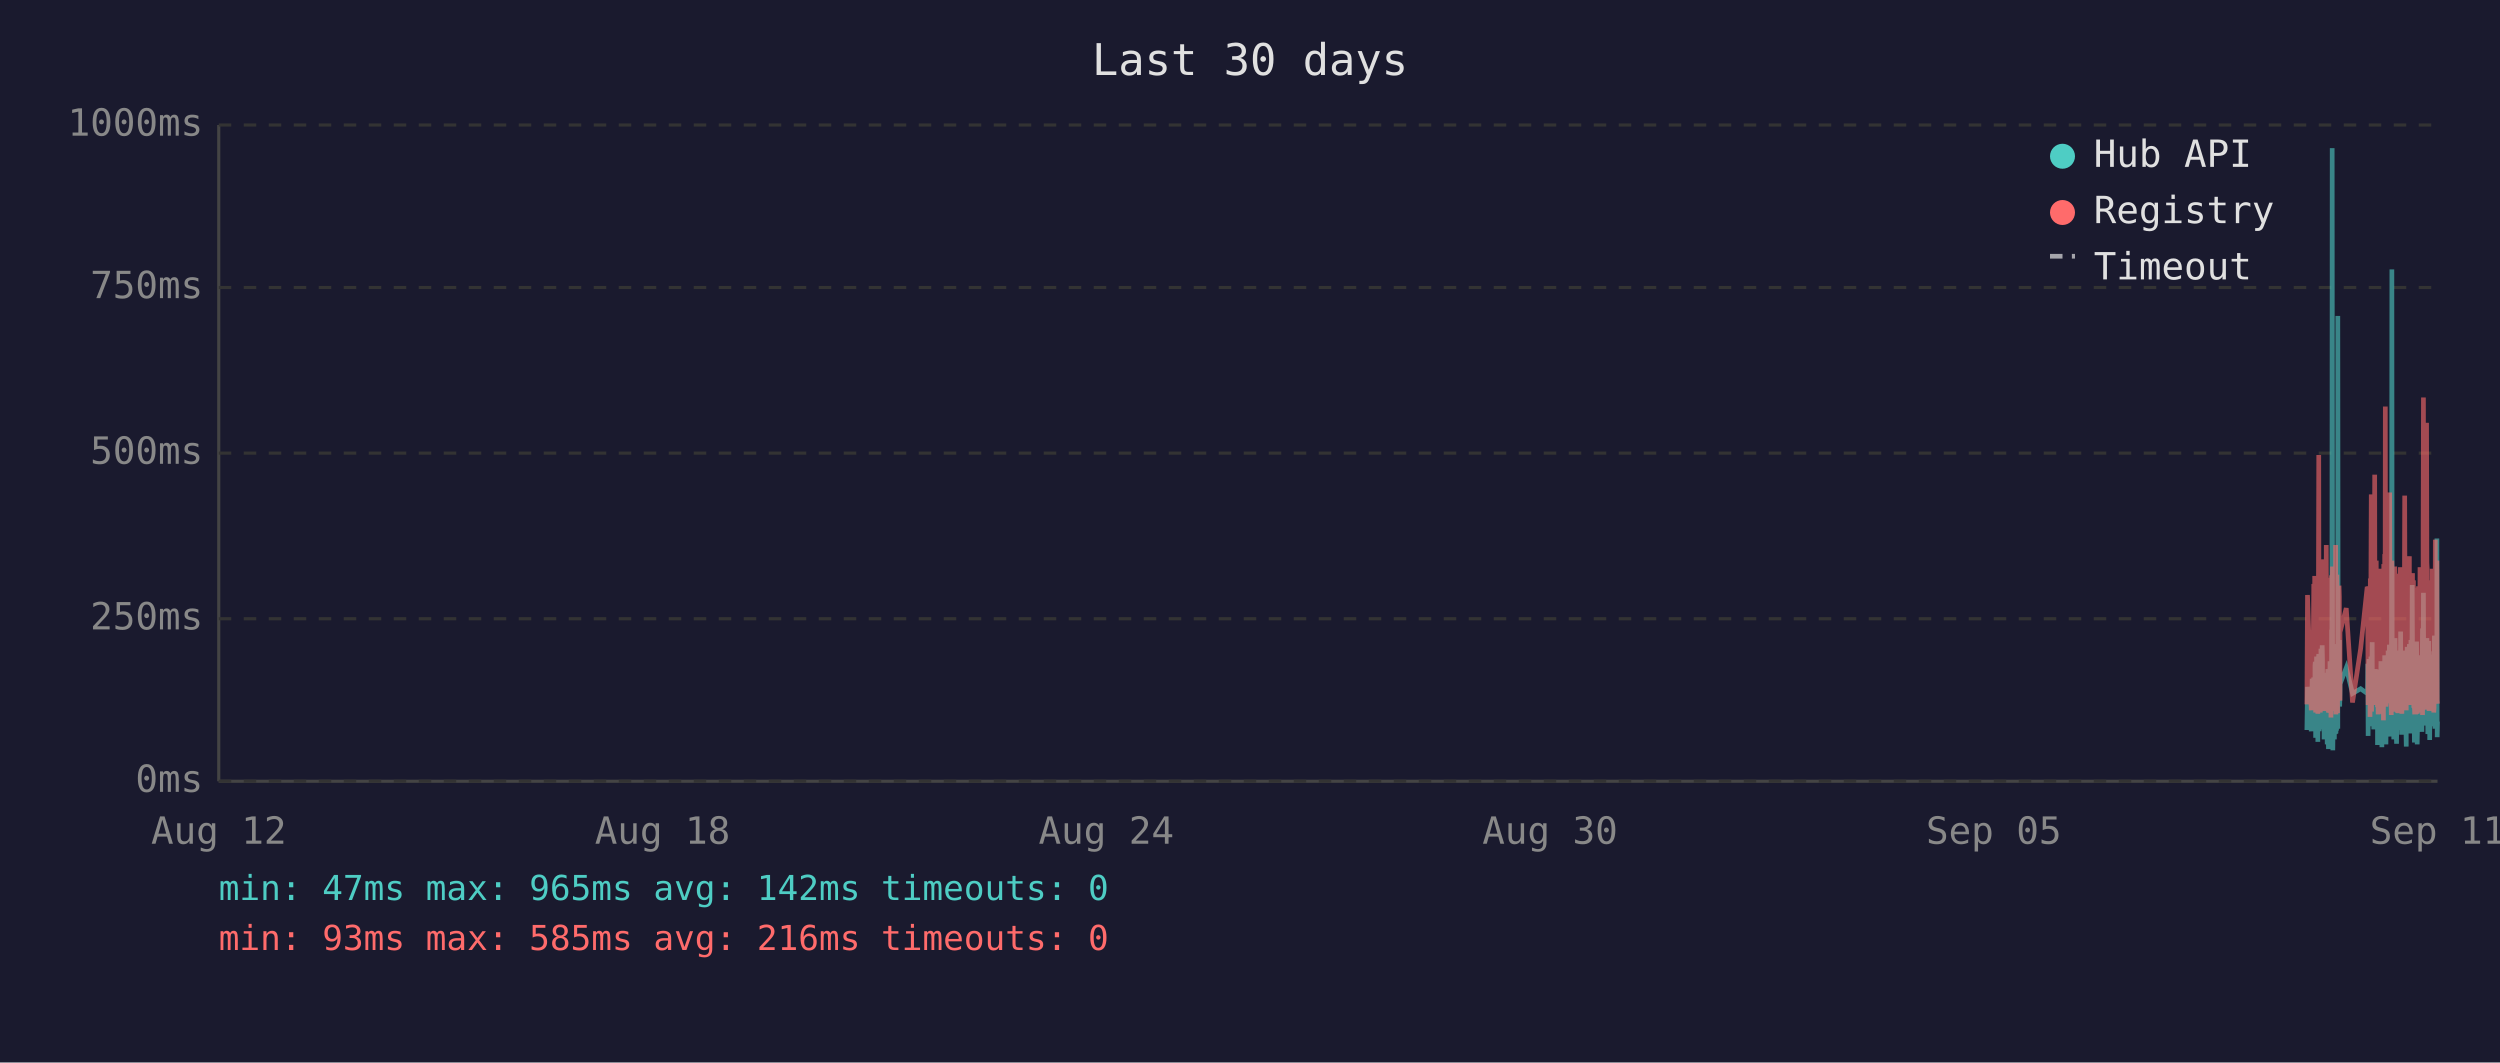
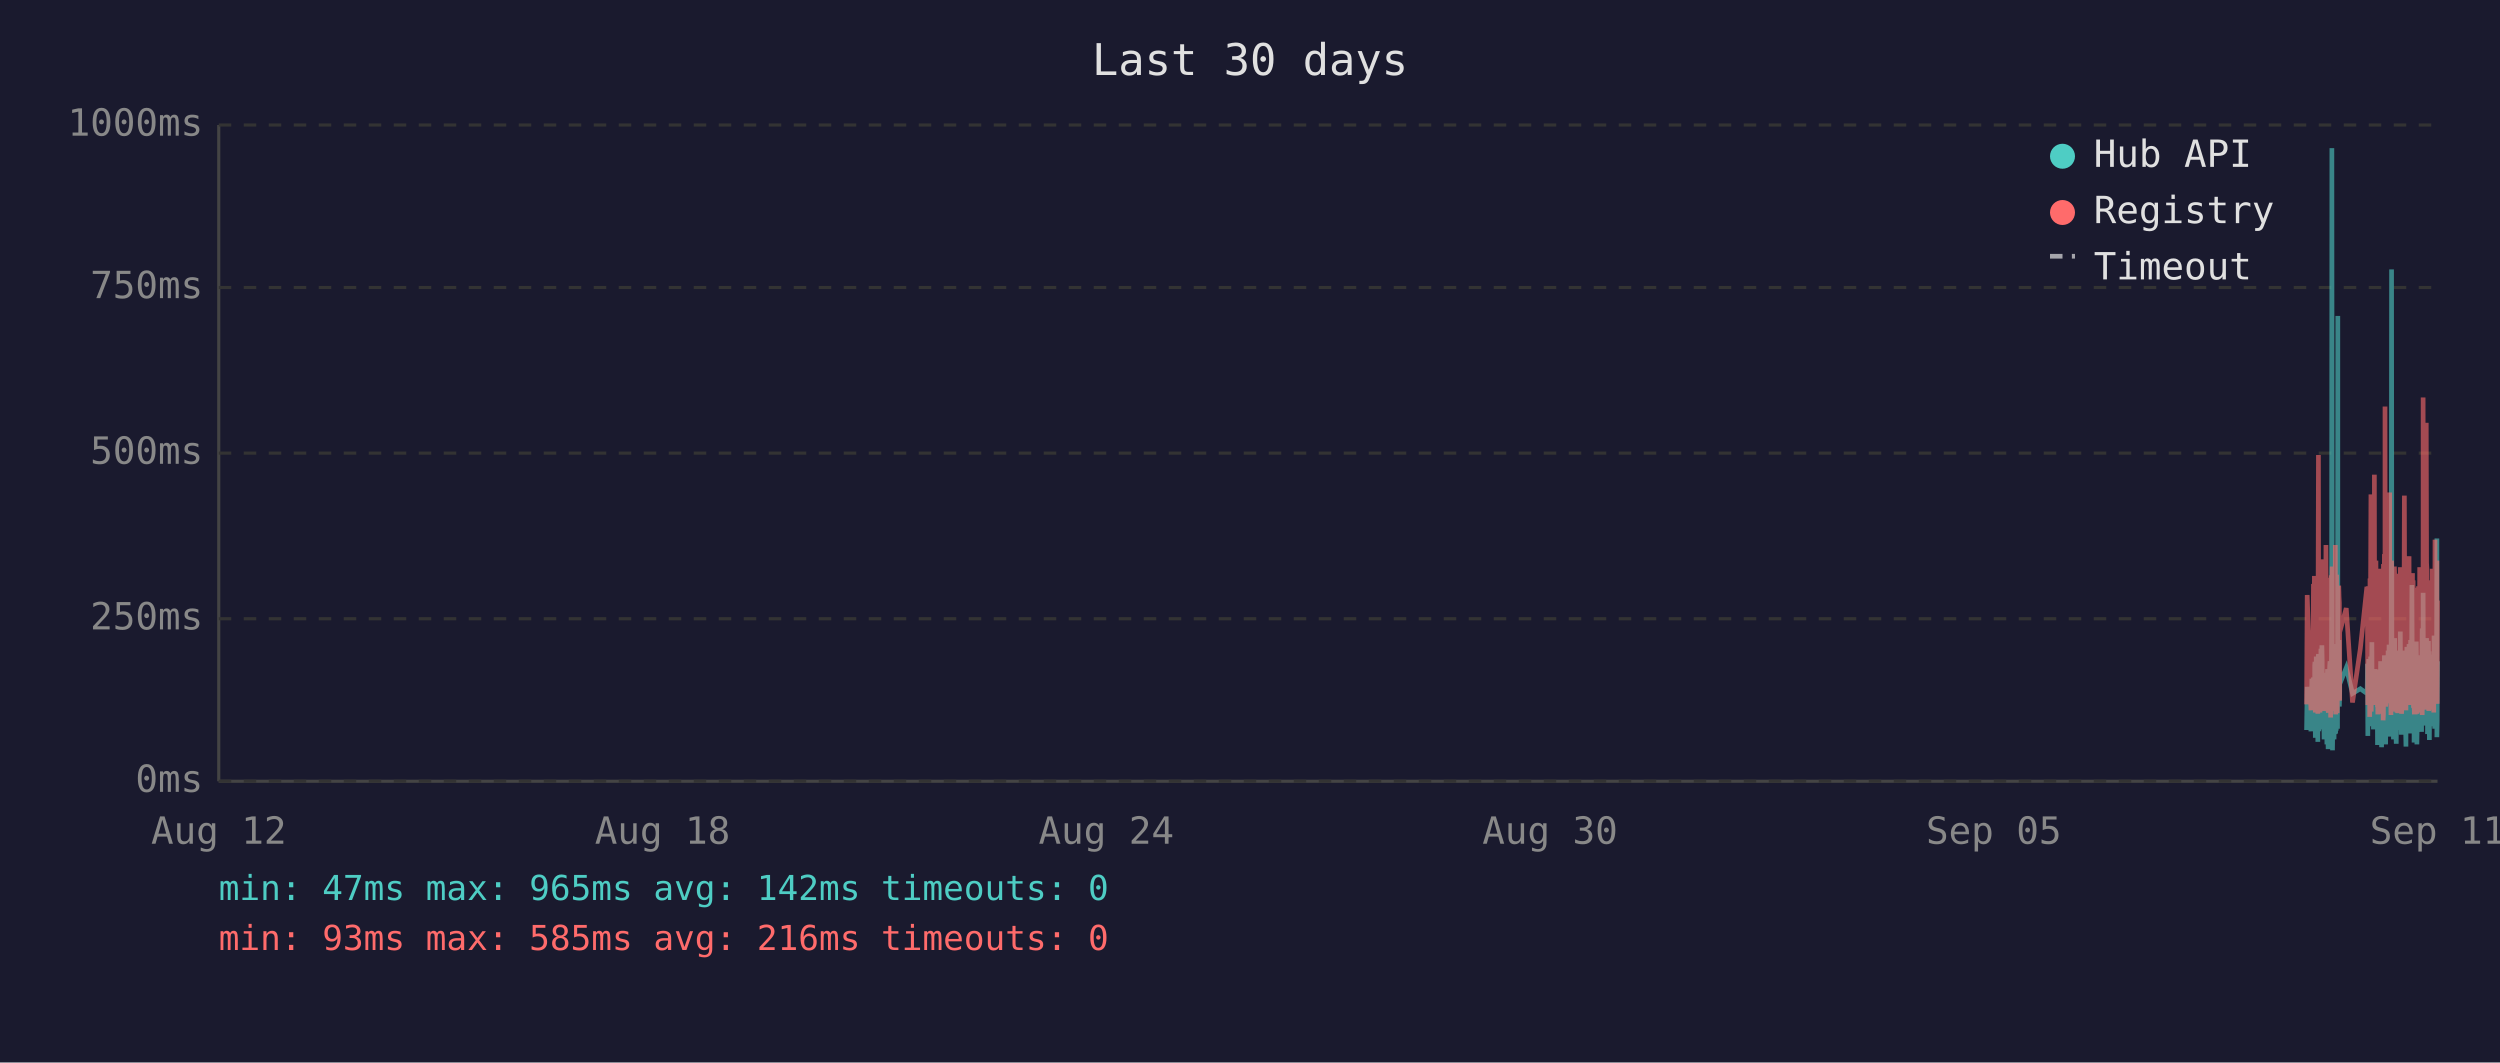
<svg xmlns="http://www.w3.org/2000/svg" viewBox="0 0 800 340" font-family="monospace" font-size="12">
  <rect width="800" height="340" fill="#1a1a2e" />
  <text x="400" y="24" fill="#e0e0e0" font-size="14" text-anchor="middle">Last 30 days</text>
  <line x1="70" y1="40" x2="70" y2="250" stroke="#444" stroke-width="1" />
  <line x1="70" y1="250" x2="780" y2="250" stroke="#444" stroke-width="1" />
  <line x1="70" y1="250" x2="780" y2="250" stroke="#333" stroke-width="1" stroke-dasharray="4" />
  <text x="65" y="250" fill="#888" text-anchor="end" dominant-baseline="middle">0ms</text>
  <line x1="70" y1="198" x2="780" y2="198" stroke="#333" stroke-width="1" stroke-dasharray="4" />
  <text x="65" y="198" fill="#888" text-anchor="end" dominant-baseline="middle">250ms</text>
  <line x1="70" y1="145" x2="780" y2="145" stroke="#333" stroke-width="1" stroke-dasharray="4" />
  <text x="65" y="145" fill="#888" text-anchor="end" dominant-baseline="middle">500ms</text>
  <line x1="70" y1="92" x2="780" y2="92" stroke="#333" stroke-width="1" stroke-dasharray="4" />
  <text x="65" y="92" fill="#888" text-anchor="end" dominant-baseline="middle">750ms</text>
  <line x1="70" y1="40" x2="780" y2="40" stroke="#333" stroke-width="1" stroke-dasharray="4" />
  <text x="65" y="40" fill="#888" text-anchor="end" dominant-baseline="middle">1000ms</text>
  <text x="70" y="270" fill="#888" text-anchor="middle">Aug 12</text>
  <text x="212" y="270" fill="#888" text-anchor="middle">Aug 18</text>
  <text x="354" y="270" fill="#888" text-anchor="middle">Aug 24</text>
  <text x="496" y="270" fill="#888" text-anchor="middle">Aug 30</text>
  <text x="638" y="270" fill="#888" text-anchor="middle">Sep 05</text>
  <text x="780" y="270" fill="#888" text-anchor="middle">Sep 11</text>
-   <polyline points="738.2,233.6 738.4,219.8 739.6,234.0 739.9,217.2 740.1,223.3 740.4,216.8 740.5,222.3 740.6,224.2 740.7,225.0 740.8,233.6 740.8,213.0 740.9,211.8 741.0,236.1 741.0,235.1 741.1,223.8 741.2,221.2 741.2,222.3 741.3,210.1 741.4,223.3 741.5,234.7 741.6,220.6 741.7,218.9 741.7,237.4 741.8,223.1 741.9,210.9 742.0,209.3 742.1,234.0 742.2,217.0 742.2,214.3 742.3,230.9 742.4,233.4 742.5,220.6 742.5,221.2 742.6,220.6 742.7,215.8 742.7,207.6 742.8,216.6 742.9,213.9 743.0,218.9 743.1,206.5 743.2,211.4 743.2,228.4 743.3,226.1 743.4,220.2 743.5,221.2 743.6,221.9 743.7,228.8 743.7,236.6 743.8,221.9 743.9,215.3 744.0,231.1 744.1,221.9 744.2,221.2 744.2,218.7 744.3,234.7 744.4,221.2 744.5,218.1 744.6,223.1 744.7,238.2 744.7,220.8 744.8,224.8 744.9,214.1 745.0,232.6 745.1,239.7 745.1,237.6 745.2,232.6 745.3,219.1 745.4,219.8 745.5,217.2 745.6,213.2 745.6,211.6 745.7,220.2 745.8,216.6 745.9,222.5 745.9,234.7 746.0,229.4 746.1,225.6 746.1,201.5 746.2,223.8 746.3,47.4 746.4,196.0 746.5,240.1 746.6,231.1 746.6,221.0 746.7,225.0 746.8,217.9 746.9,212.8 747.0,236.6 747.1,222.7 747.1,222.9 747.2,221.0 747.3,234.9 747.4,209.0 747.5,234.7 747.6,213.5 747.6,206.1 747.7,233.8 747.8,220.2 747.9,230.7 748.0,223.8 748.1,233.2 748.1,101.1 748.2,207.2 748.3,217.9 748.4,218.9 748.5,224.4 748.6,204.8 748.6,216.6 748.7,226.1 748.8,221.2 748.8,218.9 750.8,213.7 752.8,221.9 755.4,220.4 757.5,221.9 757.6,221.0 757.7,212.4 757.8,235.5 757.9,214.1 757.9,215.3 758.0,214.3 758.1,210.9 758.2,219.5 758.3,221.0 758.4,222.9 758.4,232.4 758.5,217.4 758.6,231.1 758.7,210.1 758.8,216.0 758.8,232.2 758.9,226.1 759.0,216.2 759.1,205.5 759.2,230.3 759.3,217.4 759.3,224.4 759.4,232.2 759.5,215.8 759.6,233.4 759.7,214.5 759.8,219.3 759.9,221.9 760.0,227.3 760.1,214.1 760.2,222.9 760.3,215.6 760.3,218.3 760.4,220.0 760.5,215.1 760.6,230.1 760.7,214.3 760.8,215.8 760.8,238.4 760.9,223.8 761.0,238.0 761.1,222.1 761.2,222.1 761.3,230.5 761.3,220.2 761.4,216.8 761.5,225.6 761.6,236.1 761.7,221.9 761.8,216.8 761.8,220.6 761.9,211.6 762.0,216.6 762.1,233.8 762.2,239.1 762.2,234.9 762.3,227.3 762.4,229.4 762.5,211.6 762.6,215.1 762.7,215.8 762.7,236.1 762.7,235.3 762.8,221.7 762.9,216.8 763.0,233.8 763.1,209.7 763.2,223.8 763.2,222.7 763.3,216.6 763.4,229.4 763.5,238.2 763.6,229.6 763.7,220.4 763.7,214.5 763.8,220.4 763.9,229.8 764.0,221.2 764.1,219.3 764.2,217.4 764.2,208.2 764.3,218.5 764.4,208.2 764.5,218.9 764.6,206.3 764.7,235.7 764.7,212.2 764.8,213.9 764.9,219.8 765.0,218.7 765.1,233.0 765.2,219.3 765.2,226.1 765.3,197.1 765.4,86.2 765.5,216.0 765.6,233.8 765.6,208.2 765.7,213.0 765.8,210.3 765.9,223.3 766.0,236.6 766.1,217.9 766.1,205.9 766.2,216.4 766.3,216.4 766.4,204.2 766.5,216.4 766.6,219.8 766.6,213.7 766.6,231.7 766.7,223.1 766.8,234.9 766.9,238.0 767.0,228.2 767.1,231.5 767.1,222.1 767.2,222.1 767.3,233.6 767.4,219.5 767.5,208.2 767.6,225.8 767.6,212.8 767.7,221.0 767.8,233.2 767.9,224.4 768.0,231.5 768.1,216.0 768.1,218.9 768.2,202.1 768.3,224.6 768.4,217.7 768.5,235.1 768.6,222.9 768.6,226.1 768.7,221.4 768.8,219.8 768.9,211.4 769.0,212.2 769.1,220.8 769.1,208.2 769.2,221.4 769.3,222.5 769.4,214.9 769.5,220.2 769.6,209.0 769.6,219.5 769.7,220.2 769.8,215.3 769.9,218.7 769.9,233.4 770.0,238.9 770.0,210.9 770.1,223.5 770.2,213.2 770.3,207.0 770.4,219.5 770.5,216.4 770.5,223.3 770.6,224.2 770.7,215.3 770.8,210.9 770.9,221.0 771.0,206.1 771.0,233.0 771.1,220.4 771.2,210.7 771.3,220.2 771.4,234.7 771.5,204.8 771.5,219.1 771.6,228.6 771.7,214.3 771.8,222.3 771.9,187.2 772.0,208.6 772.0,221.2 772.1,207.4 772.2,220.6 772.3,221.4 772.4,228.4 772.5,223.5 772.5,226.5 772.6,237.6 772.6,221.4 772.7,234.2 772.8,220.8 772.9,214.9 773.0,234.5 773.0,217.0 773.1,227.1 773.2,221.7 773.3,205.3 773.4,215.6 773.4,226.5 773.5,238.2 773.6,232.6 773.7,223.3 773.8,216.8 773.9,234.0 773.9,225.4 774.0,218.1 774.1,209.9 774.2,218.3 774.3,225.6 774.4,209.7 774.5,211.6 774.5,224.0 774.6,219.1 774.6,221.4 774.7,223.8 774.8,233.4 774.9,226.7 775.0,234.2 775.0,222.9 775.1,213.0 775.2,201.1 775.3,229.2 775.4,220.8 775.4,215.8 775.5,189.7 775.6,223.5 775.7,208.8 775.8,223.3 775.9,217.7 775.9,207.8 776.0,218.1 776.1,213.9 776.2,212.0 776.3,218.9 776.4,218.3 776.4,232.2 776.5,206.3 776.6,204.2 776.7,218.5 776.8,230.9 776.8,218.3 776.9,234.9 777.0,229.8 777.1,215.3 777.2,205.1 777.3,232.6 777.3,231.1 777.4,208.4 777.5,236.8 777.6,218.9 777.7,228.6 777.8,228.4 777.8,209.5 777.9,217.0 778.0,232.4 778.1,230.1 778.2,212.8 778.3,223.8 778.3,221.4 778.4,232.2 778.5,218.1 778.6,222.5 778.7,229.4 778.8,221.2 778.8,230.3 778.9,224.2 779.0,203.4 779.1,208.2 779.2,233.2 779.3,222.9 779.3,228.2 779.4,216.6 779.5,219.3 779.6,221.0 779.7,214.5 779.8,211.8 779.8,172.3 779.9,235.9 780.0,230.9" fill="none" stroke="#4ecdc4" stroke-width="1.5" opacity="0.6" />
-   <polyline points="738.2,225.4 738.4,190.4 739.6,227.3 739.9,201.7 740.1,226.5 740.4,187.6 740.5,187.6 740.6,215.8 740.7,184.3 740.8,224.6 740.8,206.3 740.9,192.5 741.0,228.0 741.0,225.8 741.1,209.0 741.2,204.0 741.2,209.0 741.3,196.2 741.4,224.4 741.5,225.8 741.6,206.1 741.7,204.2 741.7,228.4 741.8,222.3 741.9,186.0 742.0,145.6 742.1,226.3 742.2,215.1 742.2,226.3 742.3,224.2 742.4,226.5 742.5,228.0 742.5,228.0 742.6,206.5 742.7,198.1 742.7,181.3 742.8,193.1 742.9,199.4 743.0,181.1 743.1,201.1 743.2,196.7 743.2,223.5 743.3,214.9 743.4,179.0 743.5,185.3 743.6,227.5 743.7,225.8 743.7,226.7 743.8,185.7 743.9,209.5 744.0,224.4 744.1,184.9 744.2,184.5 744.2,206.3 744.3,225.0 744.4,174.4 744.5,200.7 744.6,185.3 744.7,226.5 744.7,186.4 744.8,222.7 744.9,190.8 745.0,216.6 745.1,227.5 745.1,228.0 745.2,227.7 745.3,186.6 745.4,210.5 745.5,200.2 745.6,200.4 745.6,198.1 745.7,206.1 745.8,190.4 745.9,184.9 745.9,229.6 746.0,217.7 746.1,184.1 746.1,188.3 746.2,216.6 746.3,187.8 746.4,181.3 746.5,227.5 746.6,225.6 746.6,207.4 746.7,226.5 746.8,201.3 746.9,193.9 747.0,226.9 747.1,184.1 747.1,209.0 747.2,185.5 747.3,225.8 747.4,174.4 747.5,228.6 747.6,192.7 747.6,197.5 747.7,224.0 747.8,183.9 747.9,225.0 748.0,228.2 748.1,216.0 748.1,209.9 748.2,192.2 748.3,193.3 748.4,221.7 748.5,187.4 748.6,191.0 748.6,192.9 748.7,217.2 748.8,224.2 748.8,202.3 750.8,194.6 752.8,224.8 755.4,207.6 757.5,187.8 757.6,188.7 757.7,201.7 757.8,225.6 757.9,191.0 757.9,187.6 758.0,190.8 758.1,190.6 758.2,208.8 758.3,210.5 758.4,216.0 758.4,229.4 758.5,185.1 758.6,218.7 758.7,182.8 758.8,158.2 758.8,221.7 758.9,227.7 759.0,191.8 759.1,178.8 759.2,225.4 759.3,203.0 759.3,219.5 759.4,219.3 759.5,205.3 759.6,225.6 759.7,182.0 759.8,181.3 759.9,151.9 760.0,218.5 760.1,189.1 760.2,208.0 760.3,207.4 760.3,210.1 760.4,179.4 760.5,202.1 760.6,224.2 760.7,194.3 760.8,189.9 760.8,226.3 760.9,196.4 761.0,228.6 761.1,206.5 761.2,217.4 761.3,224.4 761.3,182.0 761.4,191.4 761.5,228.4 761.6,225.4 761.7,225.2 761.8,187.6 761.8,184.7 761.9,196.7 762.0,204.0 762.1,223.8 762.2,224.4 762.2,226.9 762.3,215.6 762.4,216.8 762.5,210.1 762.6,208.2 762.7,205.9 762.7,230.5 762.7,228.4 762.8,180.5 762.9,186.4 763.0,223.8 763.1,177.3 763.2,184.7 763.2,225.8 763.3,130.1 763.4,217.2 763.5,226.1 763.6,224.8 763.7,181.8 763.7,190.8 763.8,201.7 763.9,225.0 764.0,221.0 764.1,183.4 764.2,192.7 764.2,199.2 764.3,184.9 764.4,182.2 764.5,183.9 764.6,178.4 764.7,224.2 764.7,157.6 764.8,197.7 764.9,208.6 765.0,184.5 765.1,214.1 765.2,228.8 765.2,206.5 765.3,194.6 765.4,179.4 765.5,186.6 765.6,221.9 765.6,214.1 765.7,203.6 765.8,197.3 765.9,208.8 766.0,225.2 766.1,190.6 766.1,194.6 766.2,189.5 766.3,181.3 766.4,184.5 766.5,191.4 766.6,188.1 766.6,192.7 766.6,226.1 766.7,227.7 766.8,225.0 766.9,223.5 767.0,215.3 767.1,228.0 767.1,215.1 767.2,184.5 767.3,215.3 767.4,228.2 767.5,197.3 767.6,184.3 767.6,224.4 767.7,183.6 767.8,225.6 767.9,185.3 768.0,224.8 768.1,226.3 768.1,181.5 768.2,190.8 768.3,213.5 768.4,189.7 768.5,225.0 768.6,228.4 768.6,226.3 768.7,217.7 768.8,203.4 768.9,199.6 769.0,194.8 769.1,185.3 769.1,199.4 769.2,188.9 769.3,215.1 769.4,190.6 769.5,158.6 769.6,192.7 769.6,187.8 769.7,207.8 769.8,195.0 769.9,184.1 769.9,216.0 770.0,227.3 770.0,183.6 770.1,223.8 770.2,194.3 770.3,182.8 770.4,185.1 770.5,202.3 770.5,204.4 770.6,220.6 770.7,189.3 770.8,207.8 770.9,181.3 771.0,178.0 771.0,223.3 771.1,183.4 771.2,191.6 771.3,204.0 771.4,225.6 771.5,195.8 771.5,210.1 771.6,222.9 771.7,189.1 771.8,207.0 771.9,191.2 772.0,197.5 772.0,183.4 772.1,197.9 772.2,193.5 772.3,185.7 772.4,226.5 772.5,225.4 772.5,210.9 772.6,226.7 772.6,225.2 772.7,228.6 772.8,210.1 772.9,193.1 773.0,228.6 773.0,214.7 773.1,214.9 773.2,214.5 773.3,188.1 773.4,191.4 773.4,226.3 773.5,228.4 773.6,223.8 773.7,211.4 773.8,216.8 773.9,226.5 773.9,187.6 774.0,203.4 774.1,226.5 774.2,191.2 774.3,217.0 774.4,181.5 774.5,196.2 774.5,228.0 774.6,191.8 774.6,225.8 774.7,225.8 774.8,227.5 774.9,218.3 775.0,227.7 775.0,183.9 775.1,190.6 775.2,228.8 775.3,222.9 775.4,223.8 775.4,170.4 775.5,127.2 775.6,196.0 775.7,199.6 775.8,227.1 775.9,188.9 775.9,191.6 776.0,209.0 776.1,192.5 776.2,188.5 776.3,182.2 776.4,209.0 776.4,225.6 776.5,135.3 776.6,180.1 776.7,182.0 776.8,225.2 776.8,185.7 776.9,223.8 777.0,225.8 777.1,189.1 777.2,207.0 777.3,227.5 777.3,216.0 777.4,197.1 777.5,222.5 777.6,214.5 777.7,217.2 777.8,223.8 777.8,189.5 777.9,186.8 778.0,223.5 778.1,223.3 778.2,189.9 778.3,226.5 778.3,182.0 778.4,224.2 778.5,205.3 778.6,227.1 778.7,224.0 778.8,185.1 778.8,228.0 778.9,226.5 779.0,184.5 779.1,207.2 779.2,218.3 779.3,172.7 779.3,224.4 779.4,195.0 779.5,189.7 779.6,181.3 779.7,185.1 779.8,197.5 779.8,179.4 779.9,224.0 780.0,225.2" fill="none" stroke="#ff6b6b" stroke-width="1.5" opacity="0.6" />
+   <polyline points="738.1,233.6 738.3,219.8 739.5,234.0 739.8,217.2 740.0,223.3 740.3,216.8 740.4,222.3 740.5,224.2 740.6,225.0 740.7,233.6 740.7,213.0 740.8,211.8 740.9,236.1 740.9,235.1 741.0,223.8 741.1,221.2 741.2,222.3 741.2,210.1 741.3,223.3 741.4,234.7 741.5,220.6 741.6,218.9 741.7,237.4 741.7,223.1 741.8,210.9 741.9,209.3 742.0,234.0 742.1,217.0 742.2,214.3 742.2,230.9 742.3,233.4 742.4,220.6 742.4,221.2 742.5,220.6 742.6,215.8 742.7,207.6 742.7,216.6 742.8,213.9 742.9,218.9 743.0,206.5 743.1,211.4 743.2,228.4 743.2,226.1 743.3,220.2 743.4,221.2 743.5,221.9 743.6,228.8 743.7,236.6 743.7,221.9 743.8,215.3 743.9,231.1 744.0,221.9 744.1,221.2 744.2,218.7 744.2,234.7 744.3,221.2 744.4,218.1 744.5,223.1 744.6,238.2 744.7,220.8 744.7,224.8 744.8,214.1 744.9,232.6 745.0,239.7 745.1,237.6 745.1,232.6 745.2,219.1 745.3,219.8 745.4,217.2 745.5,213.2 745.6,211.6 745.6,220.2 745.7,216.6 745.8,222.5 745.8,234.7 745.9,229.4 746.0,225.6 746.1,201.5 746.1,223.8 746.2,47.4 746.3,196.0 746.4,240.1 746.5,231.1 746.6,221.0 746.6,225.0 746.7,217.9 746.8,212.8 746.9,236.6 747.0,222.7 747.1,222.9 747.1,221.0 747.2,234.9 747.3,209.0 747.4,234.7 747.5,213.5 747.6,206.1 747.6,233.8 747.7,220.2 747.8,230.7 747.9,223.8 748.0,233.2 748.1,101.1 748.1,207.2 748.2,217.9 748.3,218.9 748.4,224.4 748.5,204.8 748.6,216.6 748.6,226.1 748.7,221.2 748.7,218.9 750.8,213.7 752.8,221.9 755.3,220.4 757.4,221.9 757.5,221.0 757.6,212.4 757.7,235.5 757.8,214.1 757.9,215.3 757.9,214.3 758.0,210.9 758.1,219.5 758.2,221.0 758.3,222.9 758.3,232.4 758.4,217.4 758.5,231.1 758.6,210.1 758.7,216.0 758.8,232.2 758.8,226.1 758.9,216.2 759.0,205.5 759.1,230.3 759.2,217.4 759.3,224.4 759.3,232.2 759.4,215.8 759.5,233.4 759.6,214.5 759.8,219.3 759.8,221.9 759.9,227.3 760.0,214.1 760.1,222.9 760.2,215.6 760.3,218.3 760.3,220.0 760.4,215.1 760.5,230.1 760.6,214.3 760.7,215.8 760.8,238.4 760.8,223.8 760.9,238.0 761.0,222.1 761.1,222.1 761.2,230.5 761.3,220.2 761.3,216.8 761.4,225.6 761.5,236.1 761.6,221.9 761.7,216.8 761.7,220.6 761.8,211.6 761.9,216.6 762.0,233.8 762.1,239.1 762.2,234.9 762.2,227.3 762.3,229.4 762.4,211.6 762.5,215.1 762.6,215.8 762.6,236.1 762.7,235.3 762.7,221.7 762.8,216.8 762.9,233.8 763.0,209.7 763.1,223.8 763.2,222.7 763.2,216.6 763.3,229.4 763.4,238.2 763.5,229.6 763.6,220.4 763.7,214.5 763.7,220.4 763.8,229.8 763.9,221.2 764.0,219.3 764.1,217.4 764.2,208.2 764.2,218.5 764.3,208.2 764.4,218.9 764.5,206.3 764.6,235.7 764.7,212.2 764.7,213.9 764.8,219.8 764.9,218.7 765.0,233.0 765.1,219.3 765.1,226.1 765.2,197.1 765.3,86.2 765.4,216.0 765.5,233.8 765.6,208.2 765.6,213.0 765.7,210.3 765.8,223.3 765.9,236.6 766.0,217.9 766.1,205.9 766.1,216.4 766.2,216.4 766.3,204.2 766.4,216.4 766.5,219.8 766.5,213.7 766.6,231.7 766.6,223.1 766.7,234.9 766.8,238.0 766.9,228.2 767.0,231.5 767.1,222.1 767.1,222.1 767.2,233.6 767.3,219.5 767.4,208.2 767.5,225.8 767.6,212.8 767.6,221.0 767.7,233.2 767.8,224.4 767.9,231.5 768.0,216.0 768.1,218.9 768.1,202.1 768.2,224.6 768.3,217.7 768.4,235.1 768.5,222.9 768.6,226.1 768.6,221.4 768.7,219.8 768.8,211.4 768.9,212.2 769.0,220.8 769.1,208.2 769.1,221.4 769.2,222.5 769.3,214.9 769.4,220.2 769.5,209.0 769.5,219.5 769.6,220.2 769.7,215.3 769.8,218.7 769.8,233.4 769.9,238.9 770.0,210.9 770.0,223.5 770.1,213.2 770.2,207.0 770.3,219.5 770.4,216.4 770.5,223.3 770.5,224.2 770.6,215.3 770.7,210.9 770.8,221.0 770.9,206.1 771.0,233.0 771.0,220.4 771.1,210.7 771.2,220.2 771.3,234.7 771.4,204.8 771.5,219.1 771.5,228.6 771.6,214.3 771.7,222.3 771.8,187.2 771.9,208.6 772.0,221.2 772.0,207.4 772.1,220.6 772.2,221.4 772.3,228.4 772.4,223.5 772.5,226.5 772.5,237.6 772.5,221.4 772.6,234.2 772.7,220.8 772.8,214.9 772.9,234.5 772.9,217.0 773.0,227.1 773.1,221.7 773.2,205.3 773.3,215.6 773.4,226.5 773.4,238.2 773.5,232.6 773.6,223.3 773.7,216.8 773.8,234.0 773.9,225.4 773.9,218.1 774.0,209.9 774.1,218.3 774.2,225.6 774.3,209.7 774.4,211.6 774.4,224.0 774.5,219.1 774.6,221.4 774.6,223.8 774.7,233.4 774.8,226.7 774.9,234.2 774.9,222.9 775.0,213.0 775.1,201.1 775.2,229.2 775.3,220.8 775.4,215.8 775.4,189.7 775.5,223.5 775.6,208.8 775.7,223.3 775.8,217.7 775.9,207.8 775.9,218.1 776.0,213.9 776.1,212.0 776.2,218.9 776.3,218.3 776.3,232.2 776.4,206.3 776.5,204.2 776.6,218.5 776.7,230.9 776.8,218.3 776.8,234.9 776.9,229.8 777.0,215.3 777.1,205.1 777.2,232.6 777.3,231.1 777.3,208.4 777.4,236.8 777.5,218.9 777.6,228.6 777.7,228.4 777.8,209.5 777.8,217.0 777.9,232.4 778.0,230.1 778.1,212.8 778.2,223.8 778.3,221.4 778.3,232.2 778.4,218.1 778.5,222.5 778.6,229.4 778.7,221.2 778.8,230.3 778.8,224.2 778.9,203.4 779.0,208.2 779.1,233.2 779.2,222.9 779.3,228.2 779.3,216.6 779.4,219.3 779.5,221.0 779.6,214.5 779.7,211.8 779.8,172.3 779.8,235.9 779.9,230.9 780.0,211.6" fill="none" stroke="#4ecdc4" stroke-width="1.5" opacity="0.6" />
+   <polyline points="738.1,225.4 738.3,190.4 739.5,227.3 739.8,201.7 740.0,226.5 740.3,187.6 740.4,187.6 740.5,215.8 740.6,184.3 740.7,224.6 740.7,206.3 740.8,192.5 740.9,228.0 740.9,225.8 741.0,209.0 741.1,204.0 741.2,209.0 741.2,196.2 741.3,224.4 741.4,225.8 741.5,206.1 741.6,204.2 741.7,228.4 741.7,222.3 741.8,186.0 741.9,145.6 742.0,226.3 742.1,215.1 742.2,226.3 742.2,224.2 742.3,226.5 742.4,228.0 742.4,228.0 742.5,206.5 742.6,198.1 742.7,181.3 742.7,193.1 742.8,199.4 742.9,181.1 743.0,201.1 743.1,196.7 743.2,223.5 743.2,214.9 743.3,179.0 743.4,185.3 743.5,227.5 743.6,225.8 743.7,226.7 743.7,185.7 743.8,209.5 743.9,224.4 744.0,184.9 744.1,184.5 744.2,206.3 744.2,225.0 744.3,174.4 744.4,200.7 744.5,185.3 744.6,226.5 744.7,186.4 744.7,222.7 744.8,190.8 744.9,216.6 745.0,227.5 745.1,228.0 745.1,227.7 745.2,186.6 745.3,210.5 745.4,200.2 745.5,200.4 745.6,198.1 745.6,206.1 745.7,190.4 745.8,184.9 745.8,229.6 745.9,217.7 746.0,184.1 746.1,188.3 746.1,216.6 746.2,187.8 746.3,181.3 746.4,227.5 746.5,225.6 746.6,207.4 746.6,226.5 746.7,201.3 746.8,193.9 746.9,226.9 747.0,184.1 747.1,209.0 747.1,185.5 747.2,225.8 747.3,174.4 747.4,228.6 747.5,192.7 747.6,197.5 747.6,224.0 747.7,183.9 747.8,225.0 747.9,228.2 748.0,216.0 748.1,209.9 748.1,192.2 748.2,193.3 748.3,221.7 748.4,187.4 748.5,191.0 748.6,192.9 748.6,217.2 748.7,224.2 748.7,202.3 750.8,194.6 752.8,224.8 755.3,207.6 757.4,187.8 757.5,188.7 757.6,201.7 757.7,225.6 757.8,191.0 757.9,187.6 757.9,190.8 758.0,190.6 758.1,208.8 758.2,210.5 758.3,216.0 758.3,229.4 758.4,185.1 758.5,218.7 758.6,182.8 758.7,158.2 758.8,221.7 758.8,227.7 758.9,191.8 759.0,178.8 759.1,225.4 759.2,203.0 759.3,219.5 759.3,219.3 759.4,205.3 759.5,225.6 759.6,182.0 759.8,181.3 759.8,151.9 759.9,218.5 760.0,189.1 760.1,208.0 760.2,207.4 760.3,210.1 760.3,179.4 760.4,202.1 760.5,224.2 760.6,194.3 760.7,189.9 760.8,226.3 760.8,196.4 760.9,228.6 761.0,206.5 761.1,217.4 761.2,224.4 761.3,182.0 761.3,191.4 761.4,228.4 761.5,225.4 761.6,225.2 761.7,187.6 761.7,184.7 761.8,196.7 761.9,204.0 762.0,223.8 762.1,224.4 762.2,226.9 762.2,215.6 762.3,216.8 762.4,210.1 762.5,208.2 762.6,205.9 762.6,230.5 762.7,228.4 762.7,180.5 762.8,186.4 762.9,223.8 763.0,177.3 763.1,184.7 763.2,225.8 763.2,130.1 763.3,217.2 763.4,226.1 763.5,224.8 763.6,181.8 763.7,190.8 763.7,201.7 763.8,225.0 763.9,221.0 764.0,183.4 764.1,192.7 764.2,199.2 764.2,184.9 764.3,182.2 764.4,183.9 764.5,178.4 764.6,224.2 764.7,157.6 764.7,197.7 764.8,208.6 764.9,184.5 765.0,214.1 765.1,228.8 765.1,206.5 765.2,194.6 765.3,179.4 765.4,186.6 765.5,221.9 765.6,214.1 765.6,203.6 765.7,197.3 765.8,208.8 765.9,225.2 766.0,190.6 766.1,194.6 766.1,189.5 766.2,181.3 766.3,184.5 766.4,191.4 766.5,188.1 766.5,192.7 766.6,226.1 766.6,227.7 766.7,225.0 766.8,223.5 766.9,215.3 767.0,228.0 767.1,215.1 767.1,184.5 767.2,215.3 767.3,228.2 767.4,197.3 767.5,184.3 767.6,224.4 767.6,183.6 767.7,225.6 767.8,185.3 767.9,224.8 768.0,226.3 768.1,181.5 768.1,190.8 768.2,213.5 768.3,189.7 768.4,225.0 768.5,228.4 768.6,226.3 768.6,217.7 768.7,203.4 768.8,199.6 768.9,194.8 769.0,185.3 769.1,199.4 769.1,188.9 769.2,215.1 769.3,190.6 769.4,158.6 769.5,192.7 769.5,187.8 769.6,207.8 769.7,195.0 769.8,184.1 769.8,216.0 769.9,227.3 770.0,183.6 770.0,223.8 770.1,194.3 770.2,182.8 770.3,185.1 770.4,202.3 770.5,204.4 770.5,220.6 770.6,189.3 770.7,207.8 770.8,181.3 770.9,178.0 771.0,223.3 771.0,183.4 771.1,191.6 771.2,204.0 771.3,225.6 771.4,195.8 771.5,210.1 771.5,222.9 771.6,189.1 771.7,207.0 771.8,191.2 771.9,197.5 772.0,183.4 772.0,197.9 772.1,193.5 772.2,185.7 772.3,226.5 772.4,225.4 772.5,210.9 772.5,226.7 772.5,225.2 772.6,228.6 772.7,210.1 772.8,193.1 772.9,228.6 772.9,214.7 773.0,214.9 773.1,214.5 773.2,188.1 773.3,191.4 773.4,226.3 773.4,228.4 773.5,223.8 773.6,211.4 773.7,216.8 773.8,226.5 773.9,187.6 773.9,203.4 774.0,226.5 774.1,191.2 774.2,217.0 774.3,181.5 774.4,196.2 774.4,228.0 774.5,191.8 774.6,225.8 774.6,225.8 774.7,227.5 774.8,218.3 774.9,227.7 774.9,183.9 775.0,190.6 775.1,228.8 775.2,222.9 775.3,223.8 775.4,170.4 775.4,127.2 775.5,196.0 775.6,199.6 775.7,227.1 775.8,188.9 775.9,191.6 775.9,209.0 776.0,192.5 776.1,188.5 776.2,182.2 776.3,209.0 776.3,225.6 776.4,135.3 776.5,180.1 776.6,182.0 776.7,225.2 776.8,185.7 776.8,223.8 776.9,225.8 777.0,189.1 777.1,207.0 777.2,227.5 777.3,216.0 777.3,197.1 777.4,222.5 777.5,214.5 777.6,217.2 777.7,223.8 777.8,189.5 777.8,186.8 777.9,223.5 778.0,223.3 778.1,189.9 778.2,226.5 778.3,182.0 778.3,224.2 778.4,205.3 778.5,227.1 778.6,224.0 778.7,185.1 778.8,228.0 778.8,226.5 778.9,184.5 779.0,207.2 779.1,218.3 779.2,172.7 779.3,224.4 779.3,195.0 779.4,189.7 779.5,181.3 779.6,185.1 779.7,197.5 779.8,179.4 779.8,224.0 779.9,225.2 780.0,192.2" fill="none" stroke="#ff6b6b" stroke-width="1.5" opacity="0.6" />
  <circle cx="660" cy="50" r="4" fill="#4ecdc4" />
  <text x="670" y="50" fill="#e0e0e0" dominant-baseline="middle">Hub API</text>
  <circle cx="660" cy="68" r="4" fill="#ff6b6b" />
  <text x="670" y="68" fill="#e0e0e0" dominant-baseline="middle">Registry</text>
  <line x1="656" y1="82" x2="664" y2="82" stroke="#e0e0e0" stroke-width="1.5" stroke-dasharray="4,3" opacity="0.7" />
  <text x="670" y="86" fill="#e0e0e0" dominant-baseline="middle">Timeout</text>
  <text x="70" y="288" fill="#4ecdc4" font-size="11">min: 47ms  max: 965ms  avg: 142ms  timeouts: 0</text>
  <text x="70" y="304" fill="#ff6b6b" font-size="11">min: 93ms  max: 585ms  avg: 216ms  timeouts: 0</text>
</svg>
